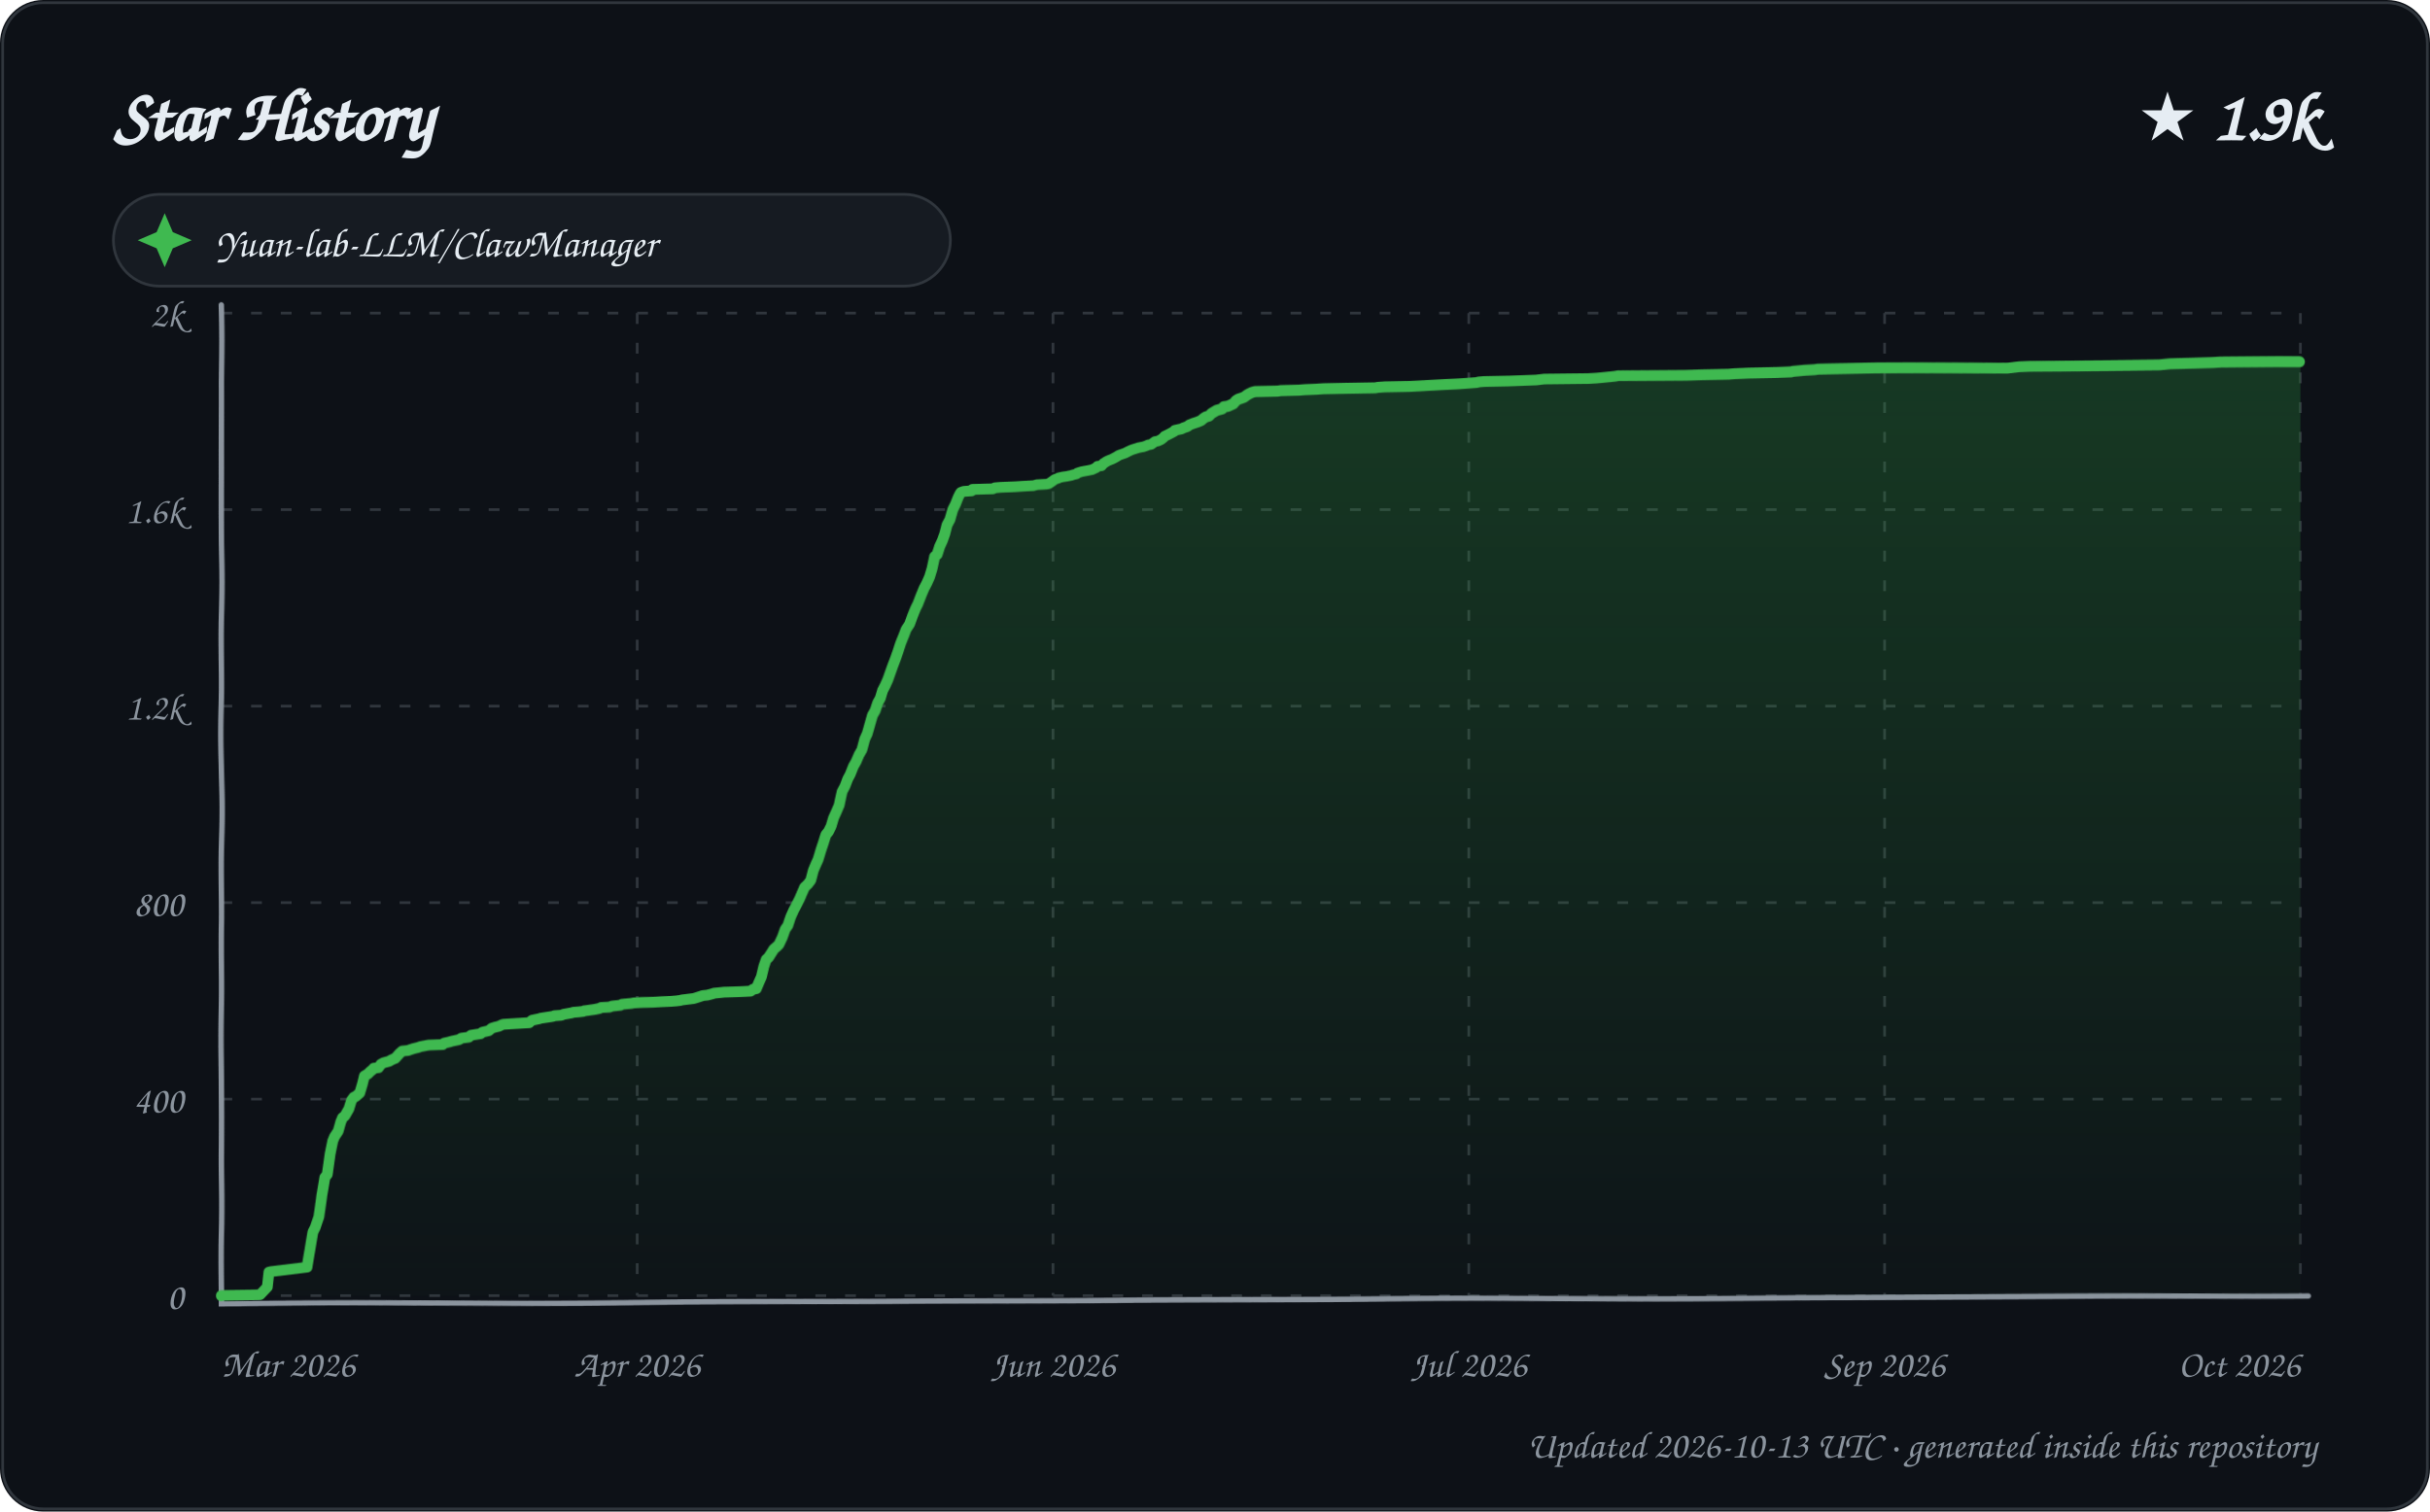
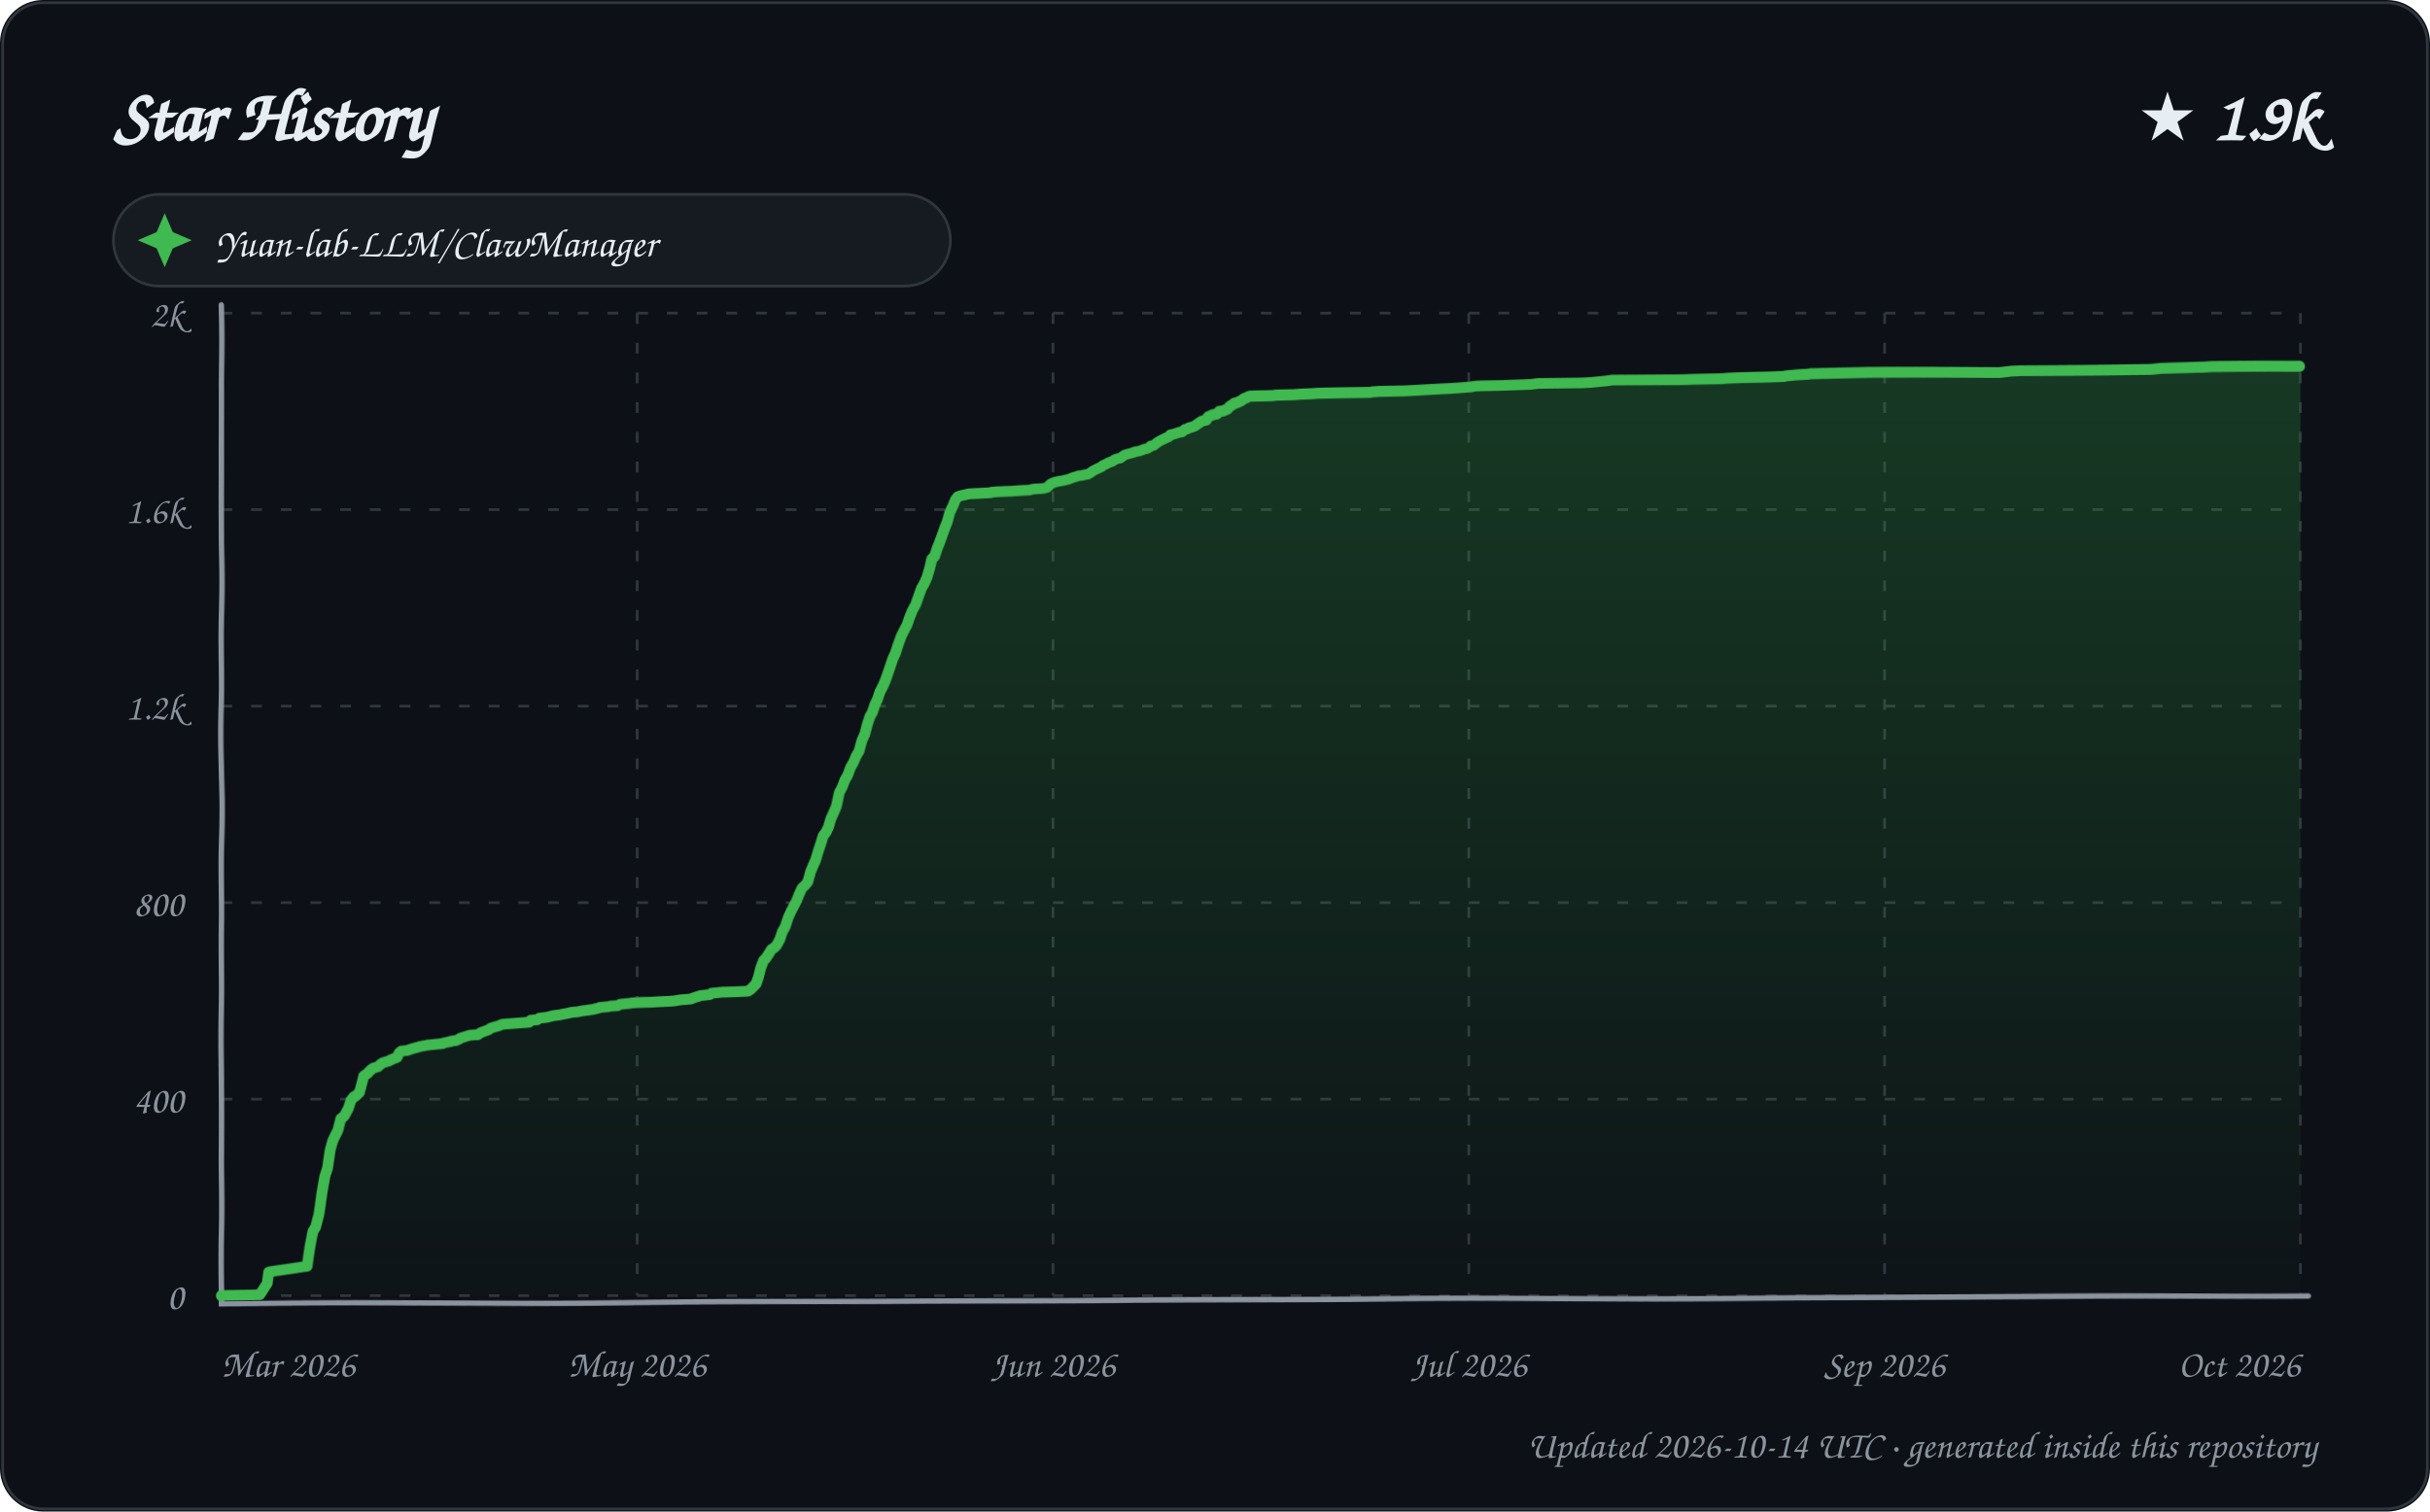
<svg xmlns="http://www.w3.org/2000/svg" width="900" height="560" viewBox="0 0 900 560" role="img" aria-labelledby="title description">
  <defs>
    <linearGradient id="area" x1="0" y1="0" x2="0" y2="1">
      <stop offset="0%" stop-color="#2ea043" stop-opacity="0.28" />
      <stop offset="100%" stop-color="#2ea043" stop-opacity="0.02" />
    </linearGradient>
    <filter id="sketch" x="-3%" y="-3%" width="106%" height="106%">
      <feTurbulence type="fractalNoise" baseFrequency="0.012 0.035" numOctaves="1" seed="23" result="noise" />
      <feDisplacementMap in="SourceGraphic" in2="noise" scale="1.35" xChannelSelector="R" yChannelSelector="G" />
    </filter>
    <style>
      text { font-family: "Comic Sans MS", "Segoe Print", "Bradley Hand", ui-rounded, cursive; fill: #e6edf3; }
      .tick { font-size: 14px; fill: #8b949e; }
      .empty { font-size: 21px; fill: #8b949e; }
    </style>
  </defs>
  <rect width="900" height="560" rx="16" fill="#0d1117" />
  <rect x="1" y="1" width="898" height="558" rx="15" fill="none" stroke="#30363d" />
  <text x="42" y="52" font-size="27" font-weight="700">Star History</text>
  <text x="858" y="52" text-anchor="end" font-size="25" font-weight="700">★ 1.9k</text>
  <g transform="translate(42 72)">
    <rect width="310" height="34" rx="17" fill="#161b22" stroke="#30363d" />
    <path d="M 19 7 L 22 14 L 29 17 L 22 20 L 19 27 L 16 20 L 9 17 L 16 14 Z" fill="#3fb950" />
    <text x="38" y="23" font-size="15">Yuan-lab-LLM/ClawManager</text>
  </g>
  <g>
    <path d="M 82 480.00 L 852 480.00" stroke="#30363d" stroke-width="1" stroke-dasharray="4 7" />
    <text x="68" y="485.00" text-anchor="end" class="tick">0</text>
    <path d="M 82 407.20 L 852 407.20" stroke="#30363d" stroke-width="1" stroke-dasharray="4 7" />
    <text x="68" y="412.20" text-anchor="end" class="tick">400</text>
    <path d="M 82 334.40 L 852 334.40" stroke="#30363d" stroke-width="1" stroke-dasharray="4 7" />
    <text x="68" y="339.40" text-anchor="end" class="tick">800</text>
    <path d="M 82 261.60 L 852 261.60" stroke="#30363d" stroke-width="1" stroke-dasharray="4 7" />
    <text x="68" y="266.60" text-anchor="end" class="tick">1.2k</text>
    <path d="M 82 188.80 L 852 188.80" stroke="#30363d" stroke-width="1" stroke-dasharray="4 7" />
    <text x="68" y="193.80" text-anchor="end" class="tick">1.6k</text>
    <path d="M 82 116.00 L 852 116.00" stroke="#30363d" stroke-width="1" stroke-dasharray="4 7" />
    <text x="68" y="121.00" text-anchor="end" class="tick">2k</text>
    <path d="M 82.00 116 L 82.00 480" stroke="#30363d" stroke-width="1" stroke-dasharray="4 7" />
    <text x="82.00" y="510" text-anchor="start" class="tick">Mar 2026</text>
    <path d="M 236.00 116 L 236.00 480" stroke="#30363d" stroke-width="1" stroke-dasharray="4 7" />
-     <text x="236.00" y="510" text-anchor="middle" class="tick">Apr 2026</text>
+     <text x="236.00" y="510" text-anchor="middle" class="tick">May 2026</text>
    <path d="M 390.00 116 L 390.00 480" stroke="#30363d" stroke-width="1" stroke-dasharray="4 7" />
    <text x="390.00" y="510" text-anchor="middle" class="tick">Jun 2026</text>
    <path d="M 544.00 116 L 544.00 480" stroke="#30363d" stroke-width="1" stroke-dasharray="4 7" />
    <text x="544.00" y="510" text-anchor="middle" class="tick">Jul 2026</text>
    <path d="M 698.00 116 L 698.00 480" stroke="#30363d" stroke-width="1" stroke-dasharray="4 7" />
    <text x="698.00" y="510" text-anchor="middle" class="tick">Sep 2026</text>
    <path d="M 852.00 116 L 852.00 480" stroke="#30363d" stroke-width="1" stroke-dasharray="4 7" />
    <text x="852.00" y="510" text-anchor="end" class="tick">Oct 2026</text>
    <path d="M 82 113 L 82 483 L 855 480" fill="none" stroke="#8b949e" stroke-width="2" stroke-linecap="round" filter="url(#sketch)" />
-     <path d="M 82.00 480.00 L 82.00 479.82 L 96.26 479.64 L 99.00 476.72 L 99.67 471.08 L 100.38 470.90 L 113.87 469.26 L 114.99 462.53 L 115.93 456.34 L 116.75 454.70 L 117.99 450.88 L 118.93 442.87 L 119.99 436.32 L 120.87 435.23 L 121.99 427.40 L 122.97 422.67 L 123.65 421.03 L 125.00 419.03 L 125.99 415.57 L 126.61 414.12 L 127.52 413.39 L 128.99 410.84 L 129.93 407.75 L 130.76 406.65 L 131.54 406.29 L 132.99 405.02 L 133.95 401.74 L 134.66 398.83 L 135.92 398.10 L 136.83 397.19 L 137.97 396.28 L 138.19 395.92 L 139.96 395.73 L 140.86 394.46 L 141.86 393.91 L 143.92 393.37 L 144.86 392.82 L 145.68 392.46 L 146.20 392.28 L 147.86 390.46 L 148.91 389.55 L 150.99 389.36 L 151.99 389.00 L 152.55 388.82 L 153.10 388.64 L 154.68 388.27 L 155.72 387.91 L 158.63 387.36 L 163.90 387.18 L 164.47 386.63 L 166.15 386.27 L 167.42 385.91 L 169.99 385.36 L 170.83 384.81 L 173.59 384.45 L 174.40 383.72 L 177.95 383.18 L 178.59 382.63 L 179.30 382.45 L 180.96 382.08 L 181.84 381.36 L 182.05 381.17 L 183.15 380.81 L 184.71 380.45 L 185.82 379.90 L 186.37 379.72 L 195.99 379.17 L 196.79 378.44 L 197.06 378.26 L 199.71 377.72 L 200.22 377.53 L 203.88 376.99 L 204.91 376.81 L 205.30 376.62 L 207.85 376.44 L 208.80 376.08 L 210.88 375.71 L 211.82 375.53 L 212.34 375.35 L 214.50 375.17 L 216.00 374.99 L 216.33 374.80 L 217.74 374.62 L 218.89 374.44 L 220.19 374.26 L 221.98 373.89 L 222.69 373.53 L 225.74 373.35 L 226.74 372.98 L 229.82 372.62 L 230.42 372.26 L 233.94 371.89 L 234.80 371.71 L 237.29 371.53 L 242.24 371.35 L 244.86 371.16 L 248.45 370.98 L 250.58 370.80 L 251.93 370.62 L 252.55 370.44 L 256.85 369.89 L 257.46 369.71 L 259.70 368.98 L 260.18 368.80 L 261.89 368.62 L 263.96 368.07 L 264.36 367.89 L 266.29 367.71 L 268.06 367.52 L 274.04 367.34 L 277.81 367.16 L 278.87 366.43 L 279.99 366.25 L 280.97 364.07 L 281.99 361.88 L 282.99 358.06 L 283.92 355.51 L 284.78 354.78 L 285.87 353.15 L 286.81 351.69 L 287.91 350.78 L 288.68 350.05 L 289.98 347.32 L 290.99 344.41 L 291.92 343.14 L 292.94 339.86 L 293.94 337.49 L 294.84 335.67 L 295.96 333.31 L 296.96 330.76 L 297.78 328.76 L 298.92 327.67 L 299.99 326.21 L 300.98 322.39 L 301.91 320.20 L 302.76 318.38 L 303.93 314.74 L 304.85 312.20 L 305.83 309.28 L 306.89 308.01 L 307.89 306.01 L 308.86 302.91 L 309.95 300.55 L 310.95 298.18 L 311.98 293.09 L 313.00 291.08 L 313.99 288.35 L 314.85 286.72 L 315.98 283.80 L 316.90 282.17 L 317.97 279.62 L 319.00 277.80 L 319.99 273.98 L 320.92 271.97 L 321.98 268.33 L 322.90 265.24 L 323.97 263.42 L 324.99 260.51 L 326.00 258.69 L 326.92 255.78 L 327.90 253.96 L 328.95 251.77 L 329.93 249.22 L 330.97 246.49 L 331.98 243.95 L 332.88 241.40 L 333.85 238.30 L 334.95 235.39 L 335.70 233.21 L 336.93 231.21 L 337.97 228.11 L 338.99 225.38 L 339.75 223.74 L 340.99 220.29 L 341.94 217.92 L 342.97 215.92 L 343.95 213.73 L 344.92 210.64 L 345.96 206.27 L 346.94 205.36 L 347.95 202.45 L 348.99 200.27 L 349.94 197.72 L 350.82 194.44 L 351.91 192.44 L 352.98 188.80 L 353.97 186.80 L 354.98 184.25 L 355.72 182.79 L 356.01 182.43 L 357.02 182.07 L 359.96 181.88 L 360.21 181.34 L 367.81 181.16 L 368.50 180.79 L 370.78 180.61 L 376.08 180.43 L 378.79 180.25 L 382.80 180.06 L 384.13 179.70 L 387.70 179.52 L 388.52 179.34 L 389.81 178.43 L 390.77 177.70 L 391.97 177.33 L 392.11 177.15 L 393.67 176.79 L 394.98 176.61 L 396.80 176.24 L 397.21 176.06 L 398.69 175.70 L 399.03 175.33 L 400.71 174.79 L 402.73 174.42 L 404.46 174.06 L 405.96 173.33 L 406.44 172.78 L 407.91 172.60 L 408.68 171.69 L 409.80 170.96 L 410.50 170.60 L 411.85 170.05 L 412.88 169.51 L 413.81 168.96 L 414.32 168.60 L 415.34 168.23 L 416.81 167.69 L 417.79 167.14 L 418.92 166.60 L 419.40 166.41 L 421.59 165.69 L 423.44 165.32 L 424.48 164.96 L 425.25 164.59 L 426.33 164.41 L 427.80 163.32 L 428.84 163.14 L 429.97 162.59 L 430.92 161.86 L 431.36 161.32 L 432.51 160.77 L 433.20 160.41 L 434.91 159.50 L 435.13 159.13 L 436.68 158.77 L 437.59 158.59 L 438.32 158.22 L 439.90 157.68 L 440.55 157.13 L 441.94 156.59 L 443.68 156.04 L 444.99 155.49 L 445.82 154.77 L 446.68 154.22 L 447.95 153.86 L 448.84 152.95 L 449.82 152.40 L 450.76 151.85 L 452.84 151.31 L 453.41 150.58 L 454.90 150.40 L 456.98 149.49 L 457.94 148.40 L 458.83 147.85 L 459.99 147.49 L 460.99 147.12 L 461.98 146.39 L 462.59 146.03 L 463.73 145.48 L 464.29 145.30 L 465.03 145.12 L 473.24 144.94 L 474.48 144.76 L 481.16 144.57 L 483.36 144.39 L 487.60 144.21 L 490.12 144.03 L 498.35 143.85 L 509.36 143.66 L 510.27 143.48 L 512.82 143.30 L 521.99 143.12 L 525.60 142.94 L 528.79 142.75 L 535.47 142.39 L 539.33 142.21 L 542.15 142.03 L 546.97 141.66 L 547.37 141.48 L 549.44 141.30 L 558.70 141.12 L 568.87 140.75 L 571.88 140.39 L 588.29 140.21 L 591.44 140.02 L 593.27 139.84 L 596.85 139.48 L 598.44 139.30 L 599.35 139.11 L 624.70 138.93 L 630.27 138.75 L 640.19 138.57 L 642.49 138.39 L 647.64 138.20 L 658.11 138.02 L 663.42 137.84 L 664.07 137.66 L 666.21 137.48 L 668.36 137.29 L 672.16 137.11 L 673.36 136.93 L 684.35 136.75 L 695.31 136.57 L 743.63 136.38 L 747.92 135.84 L 751.96 135.66 L 779.89 135.47 L 799.87 135.29 L 803.79 134.93 L 812.27 134.75 L 819.57 134.56 L 822.60 134.38 L 843.33 134.20 L 852.00 134.20 L 852.00 480.00 L 82.00 480.00 Z" fill="url(#area)" />
-     <path d="M 82.00 480.00 L 82.00 479.82 L 96.26 479.64 L 99.00 476.72 L 99.67 471.08 L 100.38 470.90 L 113.87 469.26 L 114.99 462.53 L 115.93 456.34 L 116.75 454.70 L 117.99 450.88 L 118.93 442.87 L 119.99 436.32 L 120.87 435.23 L 121.99 427.40 L 122.97 422.67 L 123.65 421.03 L 125.00 419.03 L 125.99 415.57 L 126.61 414.12 L 127.52 413.39 L 128.99 410.84 L 129.93 407.75 L 130.76 406.65 L 131.54 406.29 L 132.99 405.02 L 133.95 401.74 L 134.66 398.83 L 135.92 398.10 L 136.83 397.19 L 137.97 396.28 L 138.19 395.92 L 139.96 395.73 L 140.86 394.46 L 141.86 393.91 L 143.92 393.37 L 144.86 392.82 L 145.68 392.46 L 146.20 392.28 L 147.86 390.46 L 148.91 389.55 L 150.99 389.36 L 151.99 389.00 L 152.55 388.82 L 153.10 388.64 L 154.68 388.27 L 155.72 387.91 L 158.63 387.36 L 163.90 387.18 L 164.47 386.63 L 166.15 386.27 L 167.42 385.91 L 169.99 385.36 L 170.83 384.81 L 173.59 384.45 L 174.40 383.72 L 177.95 383.18 L 178.59 382.63 L 179.30 382.45 L 180.96 382.08 L 181.84 381.36 L 182.05 381.17 L 183.15 380.81 L 184.71 380.45 L 185.82 379.90 L 186.37 379.72 L 195.99 379.17 L 196.79 378.44 L 197.06 378.26 L 199.71 377.72 L 200.22 377.53 L 203.88 376.99 L 204.91 376.81 L 205.30 376.62 L 207.85 376.44 L 208.80 376.08 L 210.88 375.71 L 211.82 375.53 L 212.34 375.35 L 214.50 375.17 L 216.00 374.99 L 216.33 374.80 L 217.74 374.62 L 218.89 374.44 L 220.19 374.26 L 221.98 373.89 L 222.69 373.53 L 225.74 373.35 L 226.74 372.98 L 229.82 372.62 L 230.42 372.26 L 233.94 371.89 L 234.80 371.71 L 237.29 371.53 L 242.24 371.35 L 244.86 371.16 L 248.45 370.98 L 250.58 370.80 L 251.93 370.62 L 252.55 370.44 L 256.85 369.89 L 257.46 369.71 L 259.70 368.98 L 260.18 368.80 L 261.89 368.62 L 263.96 368.07 L 264.36 367.89 L 266.29 367.71 L 268.06 367.52 L 274.04 367.34 L 277.81 367.16 L 278.87 366.43 L 279.99 366.25 L 280.97 364.07 L 281.99 361.88 L 282.99 358.06 L 283.92 355.51 L 284.78 354.78 L 285.87 353.15 L 286.81 351.69 L 287.91 350.78 L 288.68 350.05 L 289.98 347.32 L 290.99 344.41 L 291.92 343.14 L 292.94 339.86 L 293.94 337.49 L 294.84 335.67 L 295.96 333.31 L 296.96 330.76 L 297.78 328.76 L 298.92 327.67 L 299.99 326.21 L 300.98 322.39 L 301.91 320.20 L 302.76 318.38 L 303.93 314.74 L 304.85 312.20 L 305.83 309.28 L 306.89 308.01 L 307.89 306.01 L 308.86 302.91 L 309.95 300.55 L 310.95 298.18 L 311.98 293.09 L 313.00 291.08 L 313.99 288.35 L 314.85 286.72 L 315.98 283.80 L 316.90 282.17 L 317.97 279.62 L 319.00 277.80 L 319.99 273.98 L 320.92 271.97 L 321.98 268.33 L 322.90 265.24 L 323.97 263.42 L 324.99 260.51 L 326.00 258.69 L 326.92 255.78 L 327.90 253.96 L 328.95 251.77 L 329.93 249.22 L 330.97 246.49 L 331.98 243.95 L 332.88 241.40 L 333.85 238.30 L 334.95 235.39 L 335.70 233.21 L 336.93 231.21 L 337.97 228.11 L 338.99 225.38 L 339.75 223.74 L 340.99 220.29 L 341.94 217.92 L 342.97 215.92 L 343.95 213.73 L 344.92 210.64 L 345.96 206.27 L 346.94 205.36 L 347.95 202.45 L 348.99 200.27 L 349.94 197.72 L 350.82 194.44 L 351.91 192.44 L 352.98 188.80 L 353.97 186.80 L 354.98 184.25 L 355.72 182.79 L 356.01 182.43 L 357.02 182.07 L 359.96 181.88 L 360.21 181.34 L 367.81 181.16 L 368.50 180.79 L 370.78 180.61 L 376.08 180.43 L 378.79 180.25 L 382.80 180.06 L 384.13 179.70 L 387.70 179.52 L 388.52 179.34 L 389.81 178.43 L 390.77 177.70 L 391.97 177.33 L 392.11 177.15 L 393.67 176.79 L 394.98 176.61 L 396.80 176.24 L 397.21 176.06 L 398.69 175.70 L 399.03 175.33 L 400.71 174.79 L 402.73 174.42 L 404.46 174.06 L 405.96 173.33 L 406.44 172.78 L 407.91 172.60 L 408.68 171.69 L 409.80 170.96 L 410.50 170.60 L 411.85 170.05 L 412.88 169.51 L 413.81 168.96 L 414.32 168.60 L 415.34 168.23 L 416.81 167.69 L 417.79 167.14 L 418.92 166.60 L 419.40 166.41 L 421.59 165.69 L 423.44 165.32 L 424.48 164.96 L 425.25 164.59 L 426.33 164.41 L 427.80 163.32 L 428.84 163.14 L 429.97 162.59 L 430.92 161.86 L 431.36 161.32 L 432.51 160.77 L 433.20 160.41 L 434.91 159.50 L 435.13 159.13 L 436.68 158.77 L 437.59 158.59 L 438.32 158.22 L 439.90 157.68 L 440.55 157.13 L 441.94 156.59 L 443.68 156.04 L 444.99 155.49 L 445.82 154.77 L 446.68 154.22 L 447.95 153.86 L 448.84 152.95 L 449.82 152.40 L 450.76 151.85 L 452.84 151.31 L 453.41 150.58 L 454.90 150.40 L 456.98 149.49 L 457.94 148.40 L 458.83 147.85 L 459.99 147.49 L 460.99 147.12 L 461.98 146.39 L 462.59 146.03 L 463.73 145.48 L 464.29 145.30 L 465.03 145.12 L 473.24 144.94 L 474.48 144.76 L 481.16 144.57 L 483.36 144.39 L 487.60 144.21 L 490.12 144.03 L 498.35 143.85 L 509.36 143.66 L 510.27 143.48 L 512.82 143.30 L 521.99 143.12 L 525.60 142.94 L 528.79 142.75 L 535.47 142.39 L 539.33 142.21 L 542.15 142.03 L 546.97 141.66 L 547.37 141.48 L 549.44 141.30 L 558.70 141.12 L 568.87 140.75 L 571.88 140.39 L 588.29 140.21 L 591.44 140.02 L 593.27 139.84 L 596.85 139.48 L 598.44 139.30 L 599.35 139.11 L 624.70 138.93 L 630.27 138.75 L 640.19 138.57 L 642.49 138.39 L 647.64 138.20 L 658.11 138.02 L 663.42 137.84 L 664.07 137.66 L 666.21 137.48 L 668.36 137.29 L 672.16 137.11 L 673.36 136.93 L 684.35 136.75 L 695.31 136.57 L 743.63 136.38 L 747.92 135.84 L 751.96 135.66 L 779.89 135.47 L 799.87 135.29 L 803.79 134.93 L 812.27 134.75 L 819.57 134.56 L 822.60 134.38 L 843.33 134.20 L 852.00 134.20" fill="none" stroke="#3fb950" stroke-width="4" stroke-linecap="round" stroke-linejoin="round" filter="url(#sketch)" />
+     <path d="M 82.00 480.00 L 82.00 479.82 L 96.20 479.64 L 99.00 475.27 L 99.59 471.08 L 100.29 470.90 L 113.91 468.90 L 114.96 461.62 L 115.92 456.16 L 116.91 454.52 L 117.99 449.97 L 118.95 441.96 L 119.98 435.96 L 120.99 432.86 L 121.98 426.13 L 123.00 422.49 L 123.81 420.85 L 124.92 418.67 L 125.97 414.48 L 126.95 413.75 L 127.32 413.39 L 128.80 410.66 L 129.72 407.75 L 130.79 406.47 L 131.32 406.29 L 132.88 404.83 L 133.92 400.83 L 134.42 398.83 L 135.77 397.92 L 137.00 396.64 L 137.94 395.92 L 139.79 395.37 L 140.97 394.28 L 141.59 393.91 L 144.00 393.19 L 144.58 392.82 L 145.91 392.28 L 146.88 391.91 L 147.71 390.27 L 148.61 389.55 L 150.68 389.36 L 151.68 389.00 L 152.78 388.64 L 154.86 388.09 L 155.39 387.91 L 158.29 387.36 L 163.91 386.82 L 164.10 386.63 L 165.77 386.27 L 166.80 386.09 L 167.04 385.91 L 168.76 385.72 L 169.99 385.18 L 170.43 384.81 L 173.99 383.72 L 176.93 383.54 L 177.98 382.81 L 178.86 382.45 L 180.92 381.72 L 181.60 381.17 L 182.70 380.81 L 184.70 380.26 L 185.90 379.72 L 195.94 378.99 L 196.55 378.26 L 198.98 378.08 L 199.69 377.53 L 202.69 377.17 L 203.34 376.99 L 204.75 376.62 L 207.56 376.26 L 208.23 376.08 L 210.30 375.71 L 211.75 375.35 L 213.90 375.17 L 215.73 374.80 L 217.13 374.62 L 218.28 374.44 L 219.57 374.26 L 221.81 373.71 L 222.06 373.53 L 225.49 373.17 L 226.10 372.98 L 228.77 372.80 L 229.76 372.26 L 233.26 371.89 L 234.11 371.71 L 236.59 371.53 L 241.53 371.35 L 244.13 371.16 L 247.71 370.98 L 249.82 370.80 L 251.79 370.44 L 255.85 370.07 L 256.67 369.71 L 258.90 368.98 L 259.39 368.80 L 261.08 368.62 L 262.73 368.43 L 263.54 367.89 L 265.47 367.71 L 267.22 367.52 L 273.18 367.34 L 276.93 367.16 L 277.99 366.43 L 279.98 364.43 L 280.81 362.25 L 281.83 358.61 L 282.92 355.88 L 283.87 354.97 L 284.96 353.33 L 285.89 351.87 L 286.99 351.14 L 287.76 350.42 L 289.00 348.23 L 289.96 345.32 L 290.98 343.50 L 292.00 340.22 L 292.99 337.86 L 293.88 336.04 L 294.96 333.85 L 295.85 331.31 L 296.82 329.12 L 297.95 328.03 L 298.92 326.76 L 299.94 322.93 L 300.93 320.57 L 301.77 318.75 L 302.94 315.11 L 303.86 312.56 L 304.83 309.65 L 305.89 308.37 L 306.88 306.37 L 307.84 303.28 L 308.93 300.91 L 309.93 298.55 L 310.95 293.45 L 311.97 291.45 L 312.95 288.72 L 313.99 286.90 L 314.93 284.17 L 315.97 282.35 L 316.95 279.98 L 317.94 278.34 L 318.93 274.52 L 320.00 272.16 L 320.98 268.52 L 321.99 265.60 L 322.89 264.15 L 323.91 261.24 L 324.96 259.05 L 325.91 256.32 L 326.98 254.32 L 327.93 252.32 L 328.98 249.59 L 329.86 247.22 L 330.94 244.13 L 331.96 241.94 L 333.00 238.67 L 333.97 235.76 L 334.98 233.57 L 335.97 231.57 L 336.90 228.66 L 337.86 226.11 L 338.98 223.93 L 339.98 220.83 L 340.96 217.92 L 341.91 216.28 L 342.99 213.92 L 343.99 210.64 L 344.87 207.18 L 345.96 206.09 L 347.00 203.18 L 347.94 200.99 L 348.90 198.45 L 349.90 195.72 L 350.94 193.17 L 351.92 189.71 L 352.98 187.53 L 353.96 185.16 L 354.78 184.07 L 355.79 183.70 L 358.96 182.98 L 366.97 182.61 L 367.22 182.43 L 369.49 182.25 L 374.77 182.07 L 377.47 181.88 L 381.46 181.70 L 382.78 181.34 L 386.33 181.16 L 387.88 180.79 L 388.96 179.70 L 389.39 179.34 L 390.72 178.79 L 392.27 178.43 L 393.58 178.24 L 395.80 177.70 L 397.61 176.97 L 398.95 176.61 L 399.28 176.42 L 400.97 176.24 L 401.29 176.06 L 402.75 175.88 L 403.74 175.33 L 404.99 174.42 L 406.84 173.51 L 407.96 172.97 L 408.54 172.42 L 409.82 171.87 L 410.69 171.33 L 411.86 170.96 L 412.83 170.24 L 413.85 169.87 L 414.86 169.69 L 415.82 168.96 L 416.61 168.42 L 417.90 168.05 L 419.88 167.51 L 420.07 167.32 L 421.92 166.96 L 422.95 166.60 L 423.71 166.23 L 424.79 166.05 L 426.00 165.32 L 426.26 164.96 L 427.29 164.78 L 428.64 163.68 L 429.80 162.96 L 430.94 162.41 L 431.63 162.05 L 432.86 161.50 L 433.55 160.77 L 434.49 160.59 L 435.09 160.41 L 436.73 159.86 L 437.85 159.68 L 438.94 158.77 L 439.78 158.59 L 440.33 158.22 L 441.69 157.86 L 442.62 157.50 L 443.92 156.59 L 444.48 156.22 L 445.37 155.68 L 446.95 155.31 L 447.54 154.22 L 448.80 153.67 L 449.11 153.49 L 450.89 153.13 L 451.75 152.22 L 453.24 152.04 L 454.88 151.31 L 455.66 150.40 L 456.99 149.67 L 457.31 149.31 L 458.30 149.12 L 459.91 148.40 L 460.89 147.67 L 461.92 147.30 L 462.58 146.94 L 463.32 146.76 L 471.49 146.58 L 472.72 146.39 L 479.37 146.21 L 481.56 146.03 L 485.78 145.85 L 488.30 145.67 L 496.49 145.48 L 507.45 145.30 L 508.36 145.12 L 510.89 144.94 L 520.03 144.76 L 523.62 144.57 L 526.79 144.39 L 533.44 144.03 L 537.29 143.85 L 540.09 143.66 L 544.89 143.30 L 545.29 143.12 L 547.35 142.94 L 556.57 142.75 L 566.69 142.39 L 569.69 142.03 L 586.03 141.84 L 589.16 141.66 L 590.99 141.48 L 594.54 141.12 L 596.13 140.93 L 597.04 140.75 L 622.27 140.57 L 627.82 140.39 L 637.70 140.21 L 639.99 140.02 L 645.11 139.84 L 655.53 139.66 L 660.82 139.48 L 661.47 139.30 L 663.60 139.11 L 665.74 138.93 L 669.53 138.75 L 670.71 138.57 L 681.66 138.39 L 692.57 138.20 L 740.67 138.02 L 744.94 137.48 L 748.97 137.29 L 776.77 137.11 L 796.66 136.93 L 800.56 136.57 L 809.00 136.38 L 816.27 136.20 L 819.29 136.02 L 839.92 135.84 L 852.00 135.84 L 852.00 480.00 L 82.00 480.00 Z" fill="url(#area)" />
+     <path d="M 82.00 480.00 L 82.00 479.82 L 96.20 479.64 L 99.00 475.27 L 99.59 471.08 L 100.29 470.90 L 113.91 468.90 L 114.96 461.62 L 115.92 456.16 L 116.91 454.52 L 117.99 449.97 L 118.95 441.96 L 119.98 435.96 L 120.99 432.86 L 121.98 426.13 L 123.00 422.49 L 123.81 420.85 L 124.92 418.67 L 125.97 414.48 L 126.95 413.75 L 127.32 413.39 L 128.80 410.66 L 129.72 407.75 L 130.79 406.47 L 131.32 406.29 L 132.88 404.83 L 133.92 400.83 L 134.42 398.83 L 135.77 397.92 L 137.00 396.64 L 137.94 395.92 L 139.79 395.37 L 140.97 394.28 L 141.59 393.91 L 144.00 393.19 L 144.58 392.82 L 145.91 392.28 L 146.88 391.91 L 147.71 390.27 L 148.61 389.55 L 150.68 389.36 L 151.68 389.00 L 152.78 388.64 L 154.86 388.09 L 155.39 387.91 L 158.29 387.36 L 163.91 386.82 L 164.10 386.63 L 165.77 386.27 L 166.80 386.09 L 167.04 385.91 L 168.76 385.72 L 169.99 385.18 L 170.43 384.81 L 173.99 383.72 L 176.93 383.54 L 177.98 382.81 L 178.86 382.45 L 180.92 381.72 L 181.60 381.17 L 182.70 380.81 L 184.70 380.26 L 185.90 379.72 L 195.94 378.99 L 196.55 378.26 L 198.98 378.08 L 199.69 377.53 L 202.69 377.17 L 203.34 376.99 L 204.75 376.62 L 207.56 376.26 L 208.23 376.08 L 210.30 375.71 L 211.75 375.35 L 213.90 375.17 L 215.73 374.80 L 217.13 374.62 L 218.28 374.44 L 219.57 374.26 L 221.81 373.71 L 222.06 373.53 L 225.49 373.17 L 226.10 372.98 L 228.77 372.80 L 229.76 372.26 L 233.26 371.89 L 234.11 371.71 L 236.59 371.53 L 241.53 371.35 L 244.13 371.16 L 247.71 370.98 L 249.82 370.80 L 251.79 370.44 L 255.85 370.07 L 256.67 369.71 L 258.90 368.98 L 259.39 368.80 L 261.08 368.62 L 262.73 368.43 L 263.54 367.89 L 265.47 367.71 L 267.22 367.52 L 273.18 367.34 L 276.93 367.16 L 277.99 366.43 L 279.98 364.43 L 280.81 362.25 L 281.83 358.61 L 282.92 355.88 L 283.87 354.97 L 284.96 353.33 L 285.89 351.87 L 286.99 351.14 L 287.76 350.42 L 289.00 348.23 L 289.96 345.32 L 290.98 343.50 L 292.00 340.22 L 292.99 337.86 L 293.88 336.04 L 294.96 333.85 L 295.85 331.31 L 296.82 329.12 L 297.95 328.03 L 298.92 326.76 L 299.94 322.93 L 300.93 320.57 L 301.77 318.75 L 302.94 315.11 L 303.86 312.56 L 304.83 309.65 L 305.89 308.37 L 306.88 306.37 L 307.84 303.28 L 308.93 300.91 L 309.93 298.55 L 310.95 293.45 L 311.97 291.45 L 312.95 288.72 L 313.99 286.90 L 314.93 284.17 L 315.97 282.35 L 316.95 279.98 L 317.94 278.34 L 318.93 274.52 L 320.00 272.16 L 320.98 268.52 L 321.99 265.60 L 322.89 264.15 L 323.91 261.24 L 324.96 259.05 L 325.91 256.32 L 326.98 254.32 L 327.93 252.32 L 328.98 249.59 L 329.86 247.22 L 330.94 244.13 L 331.96 241.94 L 333.00 238.67 L 333.97 235.76 L 334.98 233.57 L 335.97 231.57 L 336.90 228.66 L 337.86 226.11 L 338.98 223.93 L 339.98 220.83 L 340.96 217.92 L 341.91 216.28 L 342.99 213.92 L 343.99 210.64 L 344.87 207.18 L 345.96 206.09 L 347.00 203.18 L 347.94 200.99 L 348.90 198.45 L 349.90 195.72 L 350.94 193.17 L 351.92 189.71 L 352.98 187.53 L 353.96 185.16 L 354.78 184.07 L 355.79 183.70 L 358.96 182.98 L 366.97 182.61 L 367.22 182.43 L 369.49 182.25 L 374.77 182.07 L 377.47 181.88 L 381.46 181.70 L 382.78 181.34 L 386.33 181.16 L 387.88 180.79 L 388.96 179.70 L 389.39 179.34 L 390.72 178.79 L 392.27 178.43 L 393.58 178.24 L 395.80 177.70 L 397.61 176.97 L 398.95 176.61 L 399.28 176.42 L 400.97 176.24 L 401.29 176.06 L 402.75 175.88 L 403.74 175.33 L 404.99 174.42 L 406.84 173.51 L 407.96 172.97 L 408.54 172.42 L 409.82 171.87 L 410.69 171.33 L 411.86 170.96 L 412.83 170.24 L 413.85 169.87 L 414.86 169.69 L 415.82 168.96 L 416.61 168.42 L 417.90 168.05 L 419.88 167.51 L 420.07 167.32 L 421.92 166.96 L 422.95 166.60 L 423.71 166.23 L 424.79 166.05 L 426.00 165.32 L 426.26 164.96 L 427.29 164.78 L 428.64 163.68 L 429.80 162.96 L 430.94 162.41 L 431.63 162.05 L 432.86 161.50 L 433.55 160.77 L 434.49 160.59 L 435.09 160.41 L 436.73 159.86 L 437.85 159.68 L 438.94 158.77 L 439.78 158.59 L 440.33 158.22 L 441.69 157.86 L 442.62 157.50 L 443.92 156.59 L 444.48 156.22 L 445.37 155.68 L 446.95 155.31 L 447.54 154.22 L 448.80 153.67 L 449.11 153.49 L 450.89 153.13 L 451.75 152.22 L 453.24 152.04 L 454.88 151.31 L 455.66 150.40 L 456.99 149.67 L 457.31 149.31 L 458.30 149.12 L 459.91 148.40 L 460.89 147.67 L 461.92 147.30 L 462.58 146.94 L 463.32 146.76 L 471.49 146.58 L 472.72 146.39 L 479.37 146.21 L 481.56 146.03 L 485.78 145.85 L 488.30 145.67 L 496.49 145.48 L 507.45 145.30 L 508.36 145.12 L 510.89 144.94 L 520.03 144.76 L 523.62 144.57 L 526.79 144.39 L 533.44 144.03 L 537.29 143.85 L 540.09 143.66 L 544.89 143.30 L 545.29 143.12 L 547.35 142.94 L 556.57 142.75 L 566.69 142.39 L 569.69 142.03 L 586.03 141.84 L 589.16 141.66 L 590.99 141.48 L 594.54 141.12 L 596.13 140.93 L 597.04 140.75 L 622.27 140.57 L 627.82 140.39 L 637.70 140.21 L 639.99 140.02 L 645.11 139.84 L 655.53 139.66 L 660.82 139.48 L 661.47 139.30 L 663.60 139.11 L 665.74 138.93 L 669.53 138.75 L 670.71 138.57 L 681.66 138.39 L 692.57 138.20 L 740.67 138.02 L 744.94 137.48 L 748.97 137.29 L 776.77 137.11 L 796.66 136.93 L 800.56 136.57 L 809.00 136.38 L 816.27 136.20 L 819.29 136.02 L 839.92 135.84 L 852.00 135.84" fill="none" stroke="#3fb950" stroke-width="4" stroke-linecap="round" stroke-linejoin="round" filter="url(#sketch)" />
  </g>
-   <text x="858" y="540" text-anchor="end" class="tick">Updated 2026-10-13 UTC · generated inside this repository</text>
+   <text x="858" y="540" text-anchor="end" class="tick">Updated 2026-10-14 UTC · generated inside this repository</text>
</svg>
